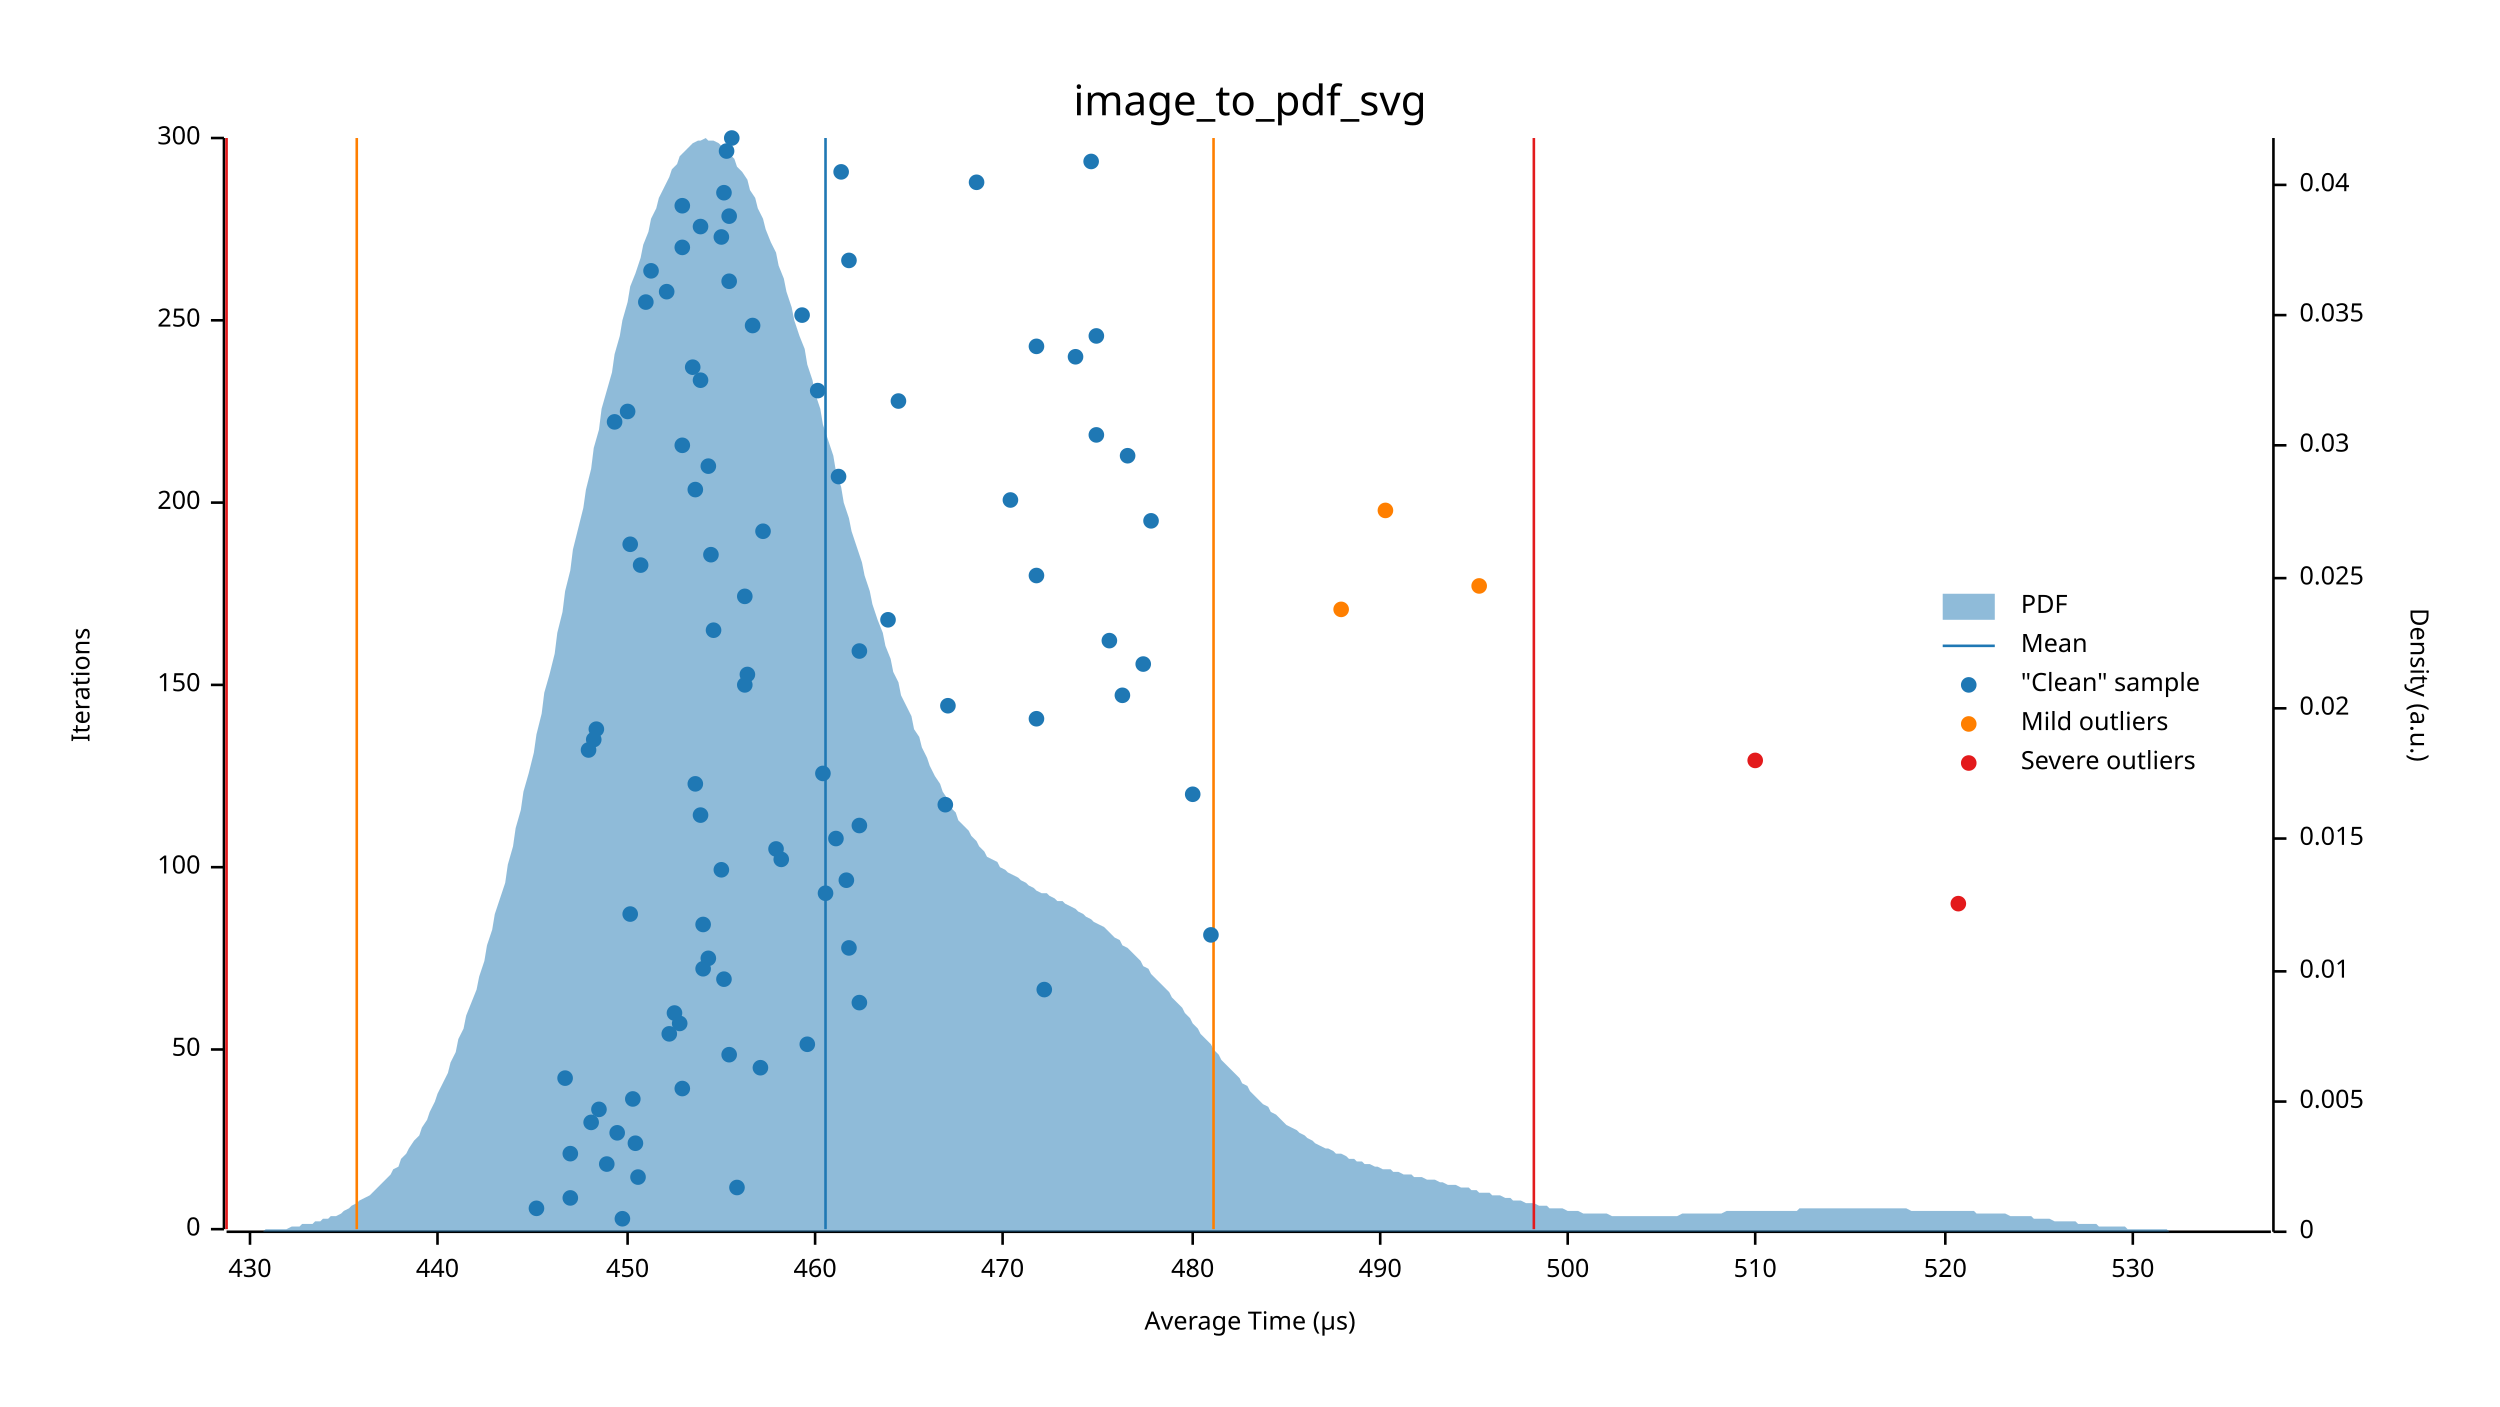
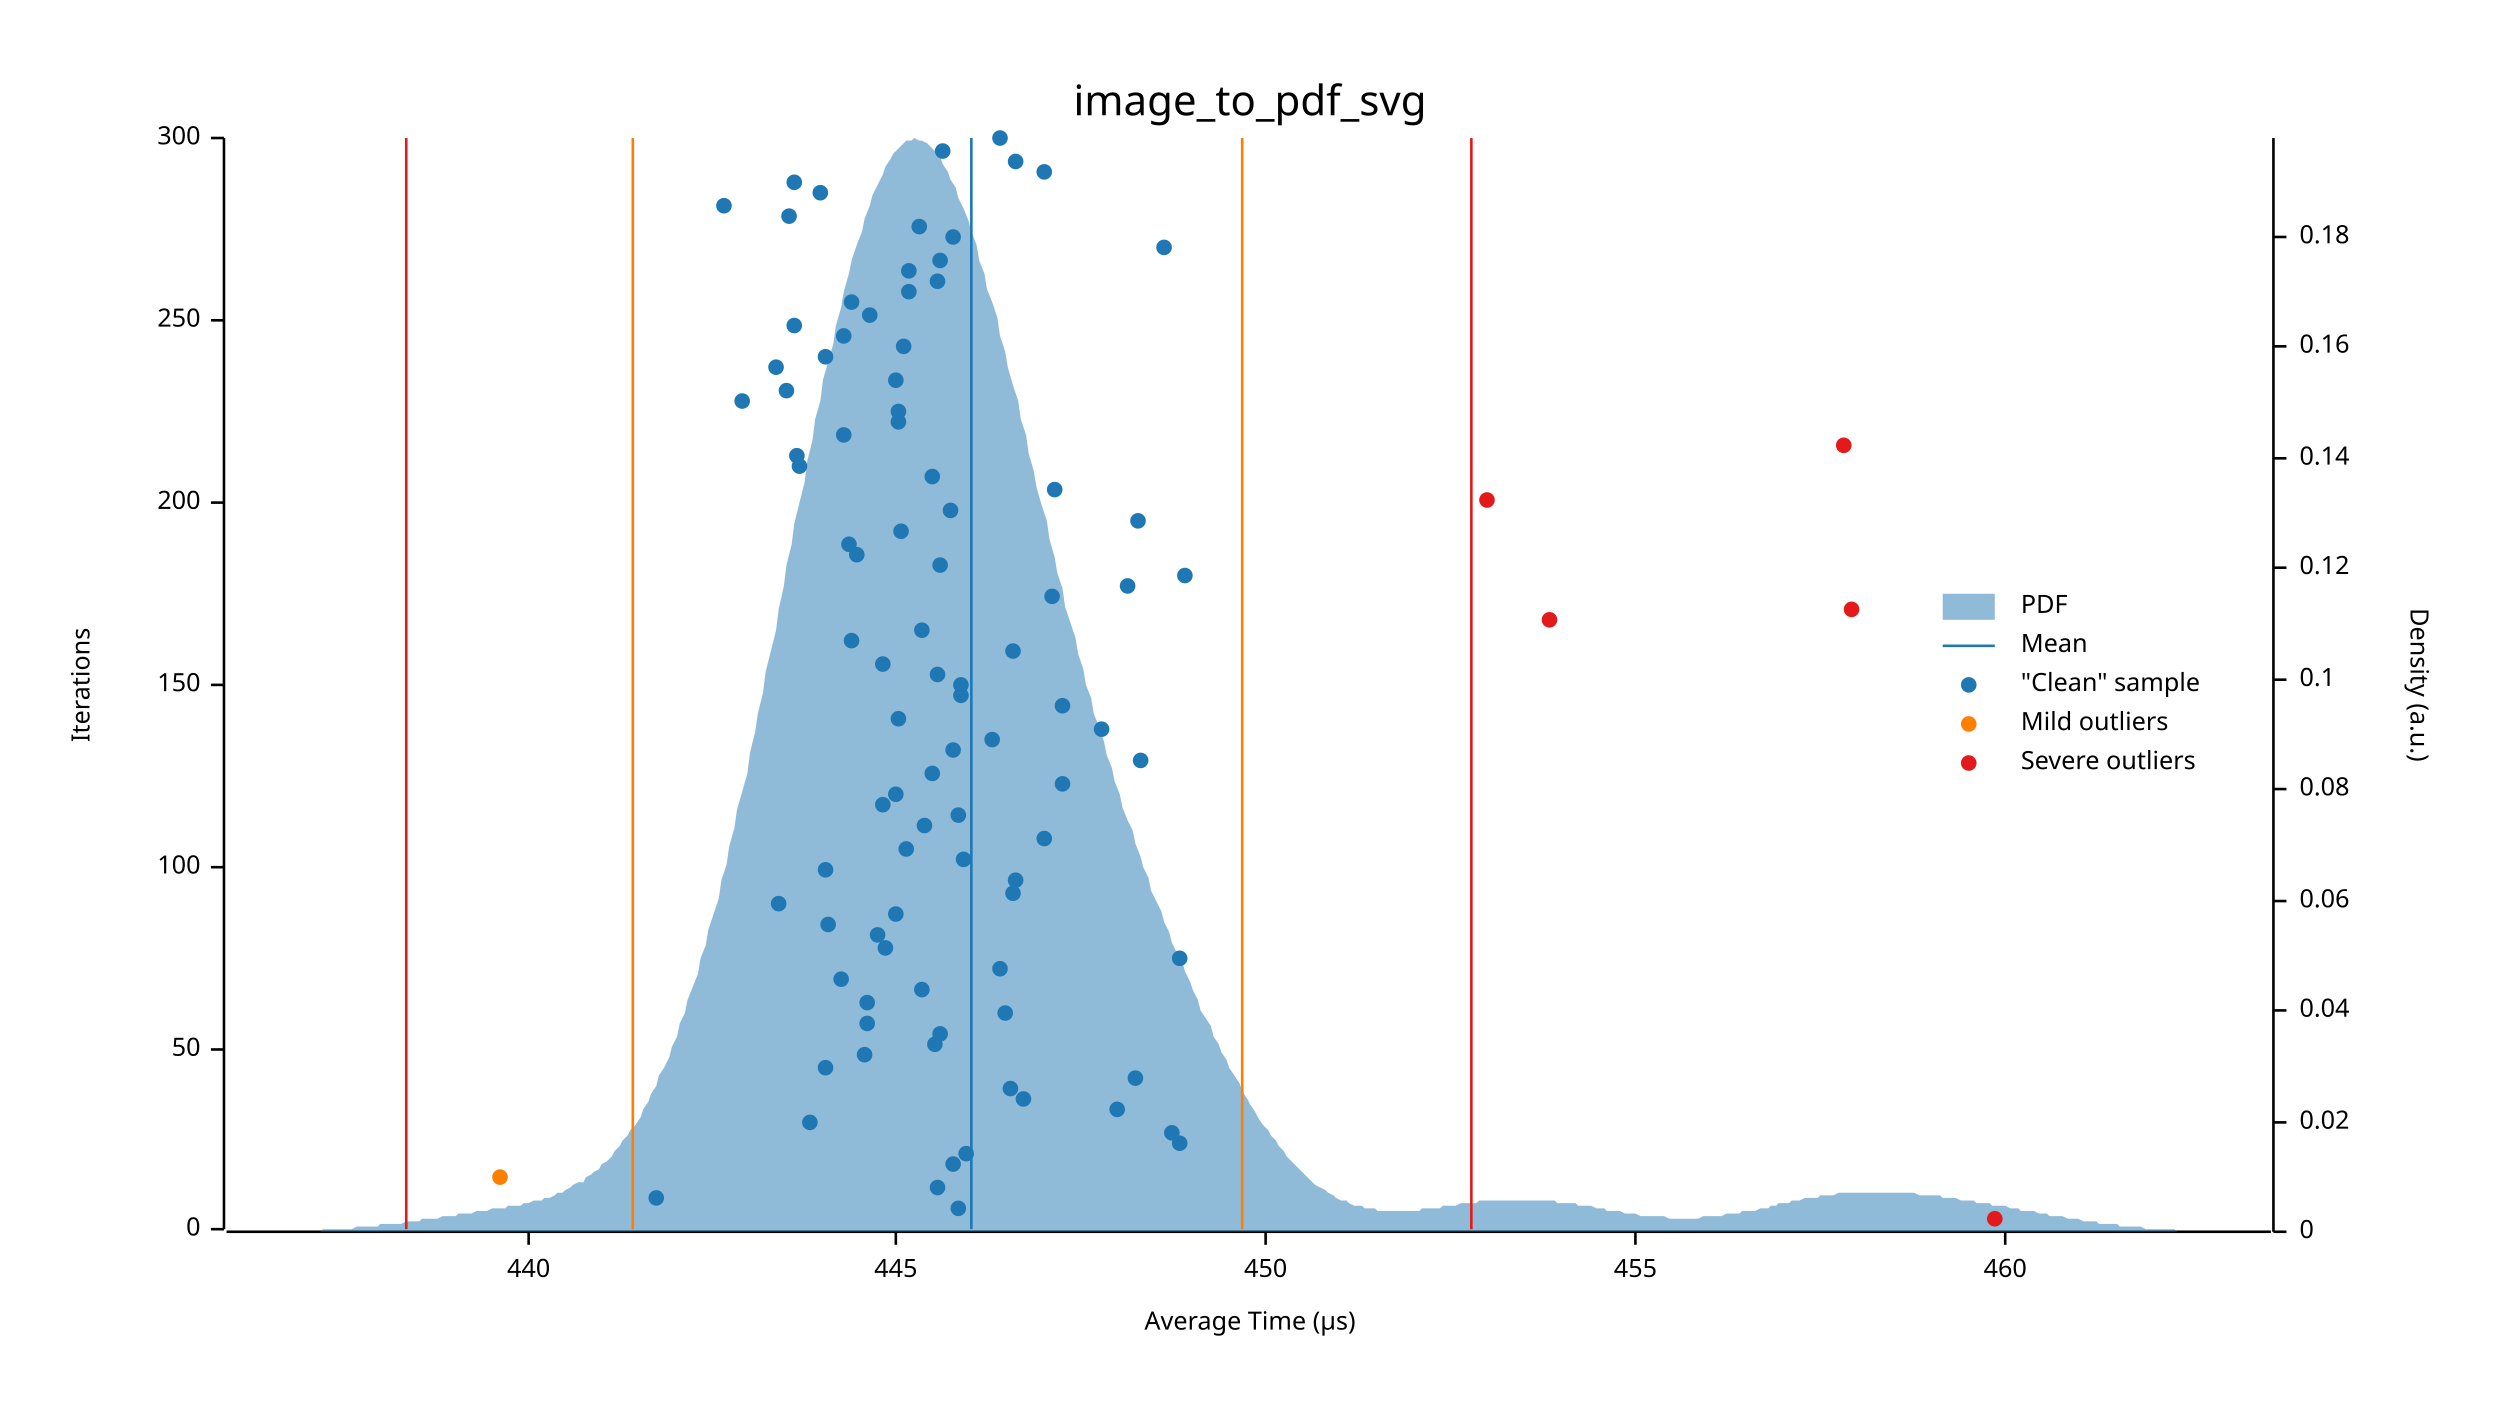
<svg xmlns="http://www.w3.org/2000/svg" width="960" height="540" viewBox="0 0 960 540">
  <text x="480" y="32" dy="0.76em" text-anchor="middle" font-family="sans-serif" font-size="16.129" opacity="1" fill="#000000">
image_to_pdf_svg
</text>
  <text x="27" y="263" dy="0.76em" text-anchor="middle" font-family="sans-serif" font-size="9.677" opacity="1" fill="#000000" transform="rotate(270, 27, 263)">
Iterations
</text>
  <text x="480" y="513" dy="-0.5ex" text-anchor="middle" font-family="sans-serif" font-size="9.677" opacity="1" fill="#000000">
Average Time (µs)
</text>
  <polyline fill="none" opacity="1" stroke="#000000" stroke-width="1" points="86,53 86,472 " />
  <text x="77" y="472" dy="0.5ex" text-anchor="end" font-family="sans-serif" font-size="9.677" opacity="1" fill="#000000">
0
</text>
  <polyline fill="none" opacity="1" stroke="#000000" stroke-width="1" points="81,472 86,472 " />
  <text x="77" y="403" dy="0.5ex" text-anchor="end" font-family="sans-serif" font-size="9.677" opacity="1" fill="#000000">
50
</text>
  <polyline fill="none" opacity="1" stroke="#000000" stroke-width="1" points="81,403 86,403 " />
  <text x="77" y="333" dy="0.5ex" text-anchor="end" font-family="sans-serif" font-size="9.677" opacity="1" fill="#000000">
100
</text>
  <polyline fill="none" opacity="1" stroke="#000000" stroke-width="1" points="81,333 86,333 " />
  <text x="77" y="263" dy="0.5ex" text-anchor="end" font-family="sans-serif" font-size="9.677" opacity="1" fill="#000000">
150
</text>
  <polyline fill="none" opacity="1" stroke="#000000" stroke-width="1" points="81,263 86,263 " />
  <text x="77" y="193" dy="0.5ex" text-anchor="end" font-family="sans-serif" font-size="9.677" opacity="1" fill="#000000">
200
</text>
  <polyline fill="none" opacity="1" stroke="#000000" stroke-width="1" points="81,193 86,193 " />
  <text x="77" y="123" dy="0.5ex" text-anchor="end" font-family="sans-serif" font-size="9.677" opacity="1" fill="#000000">
250
</text>
  <polyline fill="none" opacity="1" stroke="#000000" stroke-width="1" points="81,123 86,123 " />
  <text x="77" y="53" dy="0.5ex" text-anchor="end" font-family="sans-serif" font-size="9.677" opacity="1" fill="#000000">
300
</text>
  <polyline fill="none" opacity="1" stroke="#000000" stroke-width="1" points="81,53 86,53 " />
  <polyline fill="none" opacity="1" stroke="#000000" stroke-width="1" points="87,473 872,473 " />
-   <text x="96" y="483" dy="0.76em" text-anchor="middle" font-family="sans-serif" font-size="9.677" opacity="1" fill="#000000">
- 430
- </text>
-   <polyline fill="none" opacity="1" stroke="#000000" stroke-width="1" points="96,473 96,478 " />
-   <text x="168" y="483" dy="0.76em" text-anchor="middle" font-family="sans-serif" font-size="9.677" opacity="1" fill="#000000">
+   <text x="203" y="483" dy="0.76em" text-anchor="middle" font-family="sans-serif" font-size="9.677" opacity="1" fill="#000000">
440
</text>
-   <polyline fill="none" opacity="1" stroke="#000000" stroke-width="1" points="168,473 168,478 " />
-   <text x="241" y="483" dy="0.76em" text-anchor="middle" font-family="sans-serif" font-size="9.677" opacity="1" fill="#000000">
+   <polyline fill="none" opacity="1" stroke="#000000" stroke-width="1" points="203,473 203,478 " />
+   <text x="344" y="483" dy="0.76em" text-anchor="middle" font-family="sans-serif" font-size="9.677" opacity="1" fill="#000000">
+ 445
+ </text>
+   <polyline fill="none" opacity="1" stroke="#000000" stroke-width="1" points="344,473 344,478 " />
+   <text x="486" y="483" dy="0.76em" text-anchor="middle" font-family="sans-serif" font-size="9.677" opacity="1" fill="#000000">
450
</text>
-   <polyline fill="none" opacity="1" stroke="#000000" stroke-width="1" points="241,473 241,478 " />
-   <text x="313" y="483" dy="0.76em" text-anchor="middle" font-family="sans-serif" font-size="9.677" opacity="1" fill="#000000">
+   <polyline fill="none" opacity="1" stroke="#000000" stroke-width="1" points="486,473 486,478 " />
+   <text x="628" y="483" dy="0.76em" text-anchor="middle" font-family="sans-serif" font-size="9.677" opacity="1" fill="#000000">
+ 455
+ </text>
+   <polyline fill="none" opacity="1" stroke="#000000" stroke-width="1" points="628,473 628,478 " />
+   <text x="770" y="483" dy="0.76em" text-anchor="middle" font-family="sans-serif" font-size="9.677" opacity="1" fill="#000000">
460
</text>
-   <polyline fill="none" opacity="1" stroke="#000000" stroke-width="1" points="313,473 313,478 " />
-   <text x="385" y="483" dy="0.76em" text-anchor="middle" font-family="sans-serif" font-size="9.677" opacity="1" fill="#000000">
- 470
- </text>
-   <polyline fill="none" opacity="1" stroke="#000000" stroke-width="1" points="385,473 385,478 " />
-   <text x="458" y="483" dy="0.76em" text-anchor="middle" font-family="sans-serif" font-size="9.677" opacity="1" fill="#000000">
- 480
- </text>
-   <polyline fill="none" opacity="1" stroke="#000000" stroke-width="1" points="458,473 458,478 " />
-   <text x="530" y="483" dy="0.76em" text-anchor="middle" font-family="sans-serif" font-size="9.677" opacity="1" fill="#000000">
- 490
- </text>
-   <polyline fill="none" opacity="1" stroke="#000000" stroke-width="1" points="530,473 530,478 " />
-   <text x="602" y="483" dy="0.76em" text-anchor="middle" font-family="sans-serif" font-size="9.677" opacity="1" fill="#000000">
- 500
- </text>
-   <polyline fill="none" opacity="1" stroke="#000000" stroke-width="1" points="602,473 602,478 " />
-   <text x="674" y="483" dy="0.76em" text-anchor="middle" font-family="sans-serif" font-size="9.677" opacity="1" fill="#000000">
- 510
- </text>
-   <polyline fill="none" opacity="1" stroke="#000000" stroke-width="1" points="674,473 674,478 " />
-   <text x="747" y="483" dy="0.76em" text-anchor="middle" font-family="sans-serif" font-size="9.677" opacity="1" fill="#000000">
- 520
- </text>
-   <polyline fill="none" opacity="1" stroke="#000000" stroke-width="1" points="747,473 747,478 " />
-   <text x="819" y="483" dy="0.76em" text-anchor="middle" font-family="sans-serif" font-size="9.677" opacity="1" fill="#000000">
- 530
- </text>
-   <polyline fill="none" opacity="1" stroke="#000000" stroke-width="1" points="819,473 819,478 " />
+   <polyline fill="none" opacity="1" stroke="#000000" stroke-width="1" points="770,473 770,478 " />
  <text x="933" y="263" dy="0.76em" text-anchor="middle" font-family="sans-serif" font-size="9.677" opacity="1" fill="#000000" transform="rotate(90, 933, 263)">
Density (a.u.)
</text>
  <polyline fill="none" opacity="1" stroke="#000000" stroke-width="1" points="873,53 873,473 " />
  <text x="883" y="473" dy="0.5ex" text-anchor="start" font-family="sans-serif" font-size="9.677" opacity="1" fill="#000000">
0
</text>
  <polyline fill="none" opacity="1" stroke="#000000" stroke-width="1" points="873,473 878,473 " />
-   <text x="883" y="423" dy="0.5ex" text-anchor="start" font-family="sans-serif" font-size="9.677" opacity="1" fill="#000000">
- 0.005
- </text>
-   <polyline fill="none" opacity="1" stroke="#000000" stroke-width="1" points="873,423 878,423 " />
-   <text x="883" y="373" dy="0.5ex" text-anchor="start" font-family="sans-serif" font-size="9.677" opacity="1" fill="#000000">
- 0.01
- </text>
-   <polyline fill="none" opacity="1" stroke="#000000" stroke-width="1" points="873,373 878,373 " />
-   <text x="883" y="322" dy="0.5ex" text-anchor="start" font-family="sans-serif" font-size="9.677" opacity="1" fill="#000000">
- 0.015
- </text>
-   <polyline fill="none" opacity="1" stroke="#000000" stroke-width="1" points="873,322 878,322 " />
-   <text x="883" y="272" dy="0.5ex" text-anchor="start" font-family="sans-serif" font-size="9.677" opacity="1" fill="#000000">
+   <text x="883" y="431" dy="0.5ex" text-anchor="start" font-family="sans-serif" font-size="9.677" opacity="1" fill="#000000">
0.02
</text>
-   <polyline fill="none" opacity="1" stroke="#000000" stroke-width="1" points="873,272 878,272 " />
-   <text x="883" y="222" dy="0.5ex" text-anchor="start" font-family="sans-serif" font-size="9.677" opacity="1" fill="#000000">
- 0.025
- </text>
-   <polyline fill="none" opacity="1" stroke="#000000" stroke-width="1" points="873,222 878,222 " />
-   <text x="883" y="171" dy="0.5ex" text-anchor="start" font-family="sans-serif" font-size="9.677" opacity="1" fill="#000000">
- 0.03
- </text>
-   <polyline fill="none" opacity="1" stroke="#000000" stroke-width="1" points="873,171 878,171 " />
-   <text x="883" y="121" dy="0.5ex" text-anchor="start" font-family="sans-serif" font-size="9.677" opacity="1" fill="#000000">
- 0.035
- </text>
-   <polyline fill="none" opacity="1" stroke="#000000" stroke-width="1" points="873,121 878,121 " />
-   <text x="883" y="71" dy="0.5ex" text-anchor="start" font-family="sans-serif" font-size="9.677" opacity="1" fill="#000000">
+   <polyline fill="none" opacity="1" stroke="#000000" stroke-width="1" points="873,431 878,431 " />
+   <text x="883" y="388" dy="0.5ex" text-anchor="start" font-family="sans-serif" font-size="9.677" opacity="1" fill="#000000">
0.04
</text>
-   <polyline fill="none" opacity="1" stroke="#000000" stroke-width="1" points="873,71 878,71 " />
-   <polygon opacity="0.5" fill="#1F78B4" points="87,473 88,473 90,473 91,473 93,473 94,473 96,473 98,473 99,473 101,473 102,472 104,472 105,472 107,472 109,472 110,472 112,471 113,471 115,471 116,470 118,470 120,470 121,469 123,469 124,468 126,468 127,467 129,467 131,466 132,465 134,464 135,463 137,462 138,461 140,460 142,459 143,458 145,456 146,455 148,453 150,451 151,449 153,448 154,445 156,443 157,441 159,438 161,436 162,433 164,430 165,427 167,423 168,420 170,416 172,412 173,408 175,404 176,399 178,395 179,390 181,385 183,380 184,375 186,369 187,363 189,357 190,351 192,345 194,339 195,332 197,325 198,318 200,311 201,304 203,297 205,289 206,282 208,274 209,266 211,259 213,251 214,243 216,235 217,227 219,219 220,211 222,203 224,195 225,188 227,180 228,172 230,165 231,157 233,150 235,143 236,136 238,129 239,123 241,116 242,110 244,105 246,99 247,94 249,89 250,84 252,80 253,76 255,72 257,68 258,65 260,63 261,60 263,58 264,57 266,55 268,54 269,54 271,53 272,54 274,54 276,55 277,56 279,57 280,59 282,61 283,64 285,66 287,69 288,73 290,76 291,80 293,84 294,88 296,93 298,97 299,102 301,107 302,112 304,118 305,123 307,129 309,134 310,140 312,146 313,151 315,157 316,163 318,169 320,175 321,181 323,187 324,193 326,199 327,204 329,210 331,216 332,221 334,227 335,232 337,238 339,243 340,248 342,253 343,258 345,262 346,267 348,271 350,275 351,280 353,283 354,287 356,291 357,294 359,298 361,301 362,304 364,307 365,310 367,312 368,315 370,317 372,319 373,321 375,323 376,325 378,327 379,329 381,330 383,331 384,333 386,334 387,335 389,336 391,337 392,338 394,339 395,340 397,341 398,342 400,343 402,343 403,344 405,345 406,346 408,346 409,347 411,348 413,349 414,350 416,351 417,352 419,353 420,354 422,355 424,356 425,357 427,359 428,360 430,361 431,363 433,364 435,366 436,367 438,369 439,371 441,372 442,374 444,376 446,378 447,379 449,381 450,383 452,385 454,387 455,389 457,391 458,393 460,395 461,397 463,399 465,401 466,403 468,405 469,407 471,409 472,410 474,412 476,414 477,416 479,417 480,419 482,421 483,422 485,424 487,425 488,427 490,428 491,429 493,431 494,432 496,433 498,434 499,435 501,436 502,437 504,438 505,439 507,440 509,441 510,441 512,442 513,443 515,443 517,444 518,445 520,445 521,446 523,446 524,447 526,447 528,448 529,448 531,449 532,449 534,449 535,450 537,450 539,451 540,451 542,451 543,452 545,452 546,452 548,453 550,453 551,453 553,454 554,454 556,455 557,455 559,455 561,456 562,456 564,456 565,457 567,457 568,458 570,458 572,458 573,459 575,459 576,459 578,460 580,460 581,461 583,461 584,461 586,462 587,462 589,462 591,463 592,463 594,463 595,464 597,464 598,464 600,464 602,465 603,465 605,465 606,465 608,466 609,466 611,466 613,466 614,466 616,466 617,466 619,467 620,467 622,467 624,467 625,467 627,467 628,467 630,467 632,467 633,467 635,467 636,467 638,467 639,467 641,467 643,467 644,467 646,466 647,466 649,466 650,466 652,466 654,466 655,466 657,466 658,466 660,466 661,466 663,465 665,465 666,465 668,465 669,465 671,465 672,465 674,465 676,465 677,465 679,465 680,465 682,465 683,465 685,465 687,465 688,465 690,465 691,464 693,464 695,464 696,464 698,464 699,464 701,464 702,464 704,464 706,464 707,464 709,464 710,464 712,464 713,464 715,464 717,464 718,464 720,464 721,464 723,464 724,464 726,464 728,464 729,464 731,464 732,464 734,465 735,465 737,465 739,465 740,465 742,465 743,465 745,465 746,465 748,465 750,465 751,465 753,465 754,465 756,465 758,465 759,466 761,466 762,466 764,466 765,466 767,466 769,466 770,466 772,467 773,467 775,467 776,467 778,467 780,467 781,468 783,468 784,468 786,468 787,468 789,469 791,469 792,469 794,469 795,469 797,469 798,470 800,470 802,470 803,470 805,470 806,471 808,471 809,471 811,471 813,471 814,471 816,471 817,472 819,472 821,472 822,472 824,472 825,472 827,472 828,472 830,472 832,472 833,473 835,473 836,473 838,473 839,473 841,473 843,473 844,473 846,473 847,473 849,473 850,473 852,473 854,473 855,473 857,473 858,473 860,473 861,473 863,473 865,473 866,473 868,473 869,473 871,473 873,473 873,473 87,473 " />
-   <polyline fill="none" opacity="1" stroke="#1F78B4" stroke-width="1" points="317,472 317,53 " />
-   <polyline fill="none" opacity="1" stroke="#FF7F00" stroke-width="1" points="137,472 137,53 " />
-   <polyline fill="none" opacity="1" stroke="#FF7F00" stroke-width="1" points="466,472 466,53 " />
-   <polyline fill="none" opacity="1" stroke="#E31A1C" stroke-width="1" points="87,472 87,53 " />
-   <polyline fill="none" opacity="1" stroke="#E31A1C" stroke-width="1" points="589,472 589,53 " />
-   <circle cx="239" cy="468" r="3" opacity="1" fill="#1F78B4" stroke="none" stroke-width="1" />
-   <circle cx="206" cy="464" r="3" opacity="1" fill="#1F78B4" stroke="none" stroke-width="1" />
-   <circle cx="219" cy="460" r="3" opacity="1" fill="#1F78B4" stroke="none" stroke-width="1" />
-   <circle cx="283" cy="456" r="3" opacity="1" fill="#1F78B4" stroke="none" stroke-width="1" />
-   <circle cx="245" cy="452" r="3" opacity="1" fill="#1F78B4" stroke="none" stroke-width="1" />
-   <circle cx="233" cy="447" r="3" opacity="1" fill="#1F78B4" stroke="none" stroke-width="1" />
-   <circle cx="219" cy="443" r="3" opacity="1" fill="#1F78B4" stroke="none" stroke-width="1" />
-   <circle cx="244" cy="439" r="3" opacity="1" fill="#1F78B4" stroke="none" stroke-width="1" />
-   <circle cx="237" cy="435" r="3" opacity="1" fill="#1F78B4" stroke="none" stroke-width="1" />
-   <circle cx="227" cy="431" r="3" opacity="1" fill="#1F78B4" stroke="none" stroke-width="1" />
-   <circle cx="230" cy="426" r="3" opacity="1" fill="#1F78B4" stroke="none" stroke-width="1" />
-   <circle cx="243" cy="422" r="3" opacity="1" fill="#1F78B4" stroke="none" stroke-width="1" />
-   <circle cx="262" cy="418" r="3" opacity="1" fill="#1F78B4" stroke="none" stroke-width="1" />
-   <circle cx="217" cy="414" r="3" opacity="1" fill="#1F78B4" stroke="none" stroke-width="1" />
-   <circle cx="292" cy="410" r="3" opacity="1" fill="#1F78B4" stroke="none" stroke-width="1" />
-   <circle cx="280" cy="405" r="3" opacity="1" fill="#1F78B4" stroke="none" stroke-width="1" />
-   <circle cx="310" cy="401" r="3" opacity="1" fill="#1F78B4" stroke="none" stroke-width="1" />
-   <circle cx="257" cy="397" r="3" opacity="1" fill="#1F78B4" stroke="none" stroke-width="1" />
-   <circle cx="261" cy="393" r="3" opacity="1" fill="#1F78B4" stroke="none" stroke-width="1" />
-   <circle cx="259" cy="389" r="3" opacity="1" fill="#1F78B4" stroke="none" stroke-width="1" />
-   <circle cx="330" cy="385" r="3" opacity="1" fill="#1F78B4" stroke="none" stroke-width="1" />
-   <circle cx="401" cy="380" r="3" opacity="1" fill="#1F78B4" stroke="none" stroke-width="1" />
-   <circle cx="278" cy="376" r="3" opacity="1" fill="#1F78B4" stroke="none" stroke-width="1" />
-   <circle cx="270" cy="372" r="3" opacity="1" fill="#1F78B4" stroke="none" stroke-width="1" />
-   <circle cx="272" cy="368" r="3" opacity="1" fill="#1F78B4" stroke="none" stroke-width="1" />
-   <circle cx="326" cy="364" r="3" opacity="1" fill="#1F78B4" stroke="none" stroke-width="1" />
-   <circle cx="465" cy="359" r="3" opacity="1" fill="#1F78B4" stroke="none" stroke-width="1" />
-   <circle cx="270" cy="355" r="3" opacity="1" fill="#1F78B4" stroke="none" stroke-width="1" />
-   <circle cx="242" cy="351" r="3" opacity="1" fill="#1F78B4" stroke="none" stroke-width="1" />
-   <circle cx="317" cy="343" r="3" opacity="1" fill="#1F78B4" stroke="none" stroke-width="1" />
-   <circle cx="325" cy="338" r="3" opacity="1" fill="#1F78B4" stroke="none" stroke-width="1" />
-   <circle cx="277" cy="334" r="3" opacity="1" fill="#1F78B4" stroke="none" stroke-width="1" />
-   <circle cx="300" cy="330" r="3" opacity="1" fill="#1F78B4" stroke="none" stroke-width="1" />
-   <circle cx="298" cy="326" r="3" opacity="1" fill="#1F78B4" stroke="none" stroke-width="1" />
-   <circle cx="321" cy="322" r="3" opacity="1" fill="#1F78B4" stroke="none" stroke-width="1" />
-   <circle cx="330" cy="317" r="3" opacity="1" fill="#1F78B4" stroke="none" stroke-width="1" />
-   <circle cx="269" cy="313" r="3" opacity="1" fill="#1F78B4" stroke="none" stroke-width="1" />
-   <circle cx="363" cy="309" r="3" opacity="1" fill="#1F78B4" stroke="none" stroke-width="1" />
-   <circle cx="458" cy="305" r="3" opacity="1" fill="#1F78B4" stroke="none" stroke-width="1" />
-   <circle cx="267" cy="301" r="3" opacity="1" fill="#1F78B4" stroke="none" stroke-width="1" />
-   <circle cx="316" cy="297" r="3" opacity="1" fill="#1F78B4" stroke="none" stroke-width="1" />
-   <circle cx="226" cy="288" r="3" opacity="1" fill="#1F78B4" stroke="none" stroke-width="1" />
-   <circle cx="228" cy="284" r="3" opacity="1" fill="#1F78B4" stroke="none" stroke-width="1" />
-   <circle cx="229" cy="280" r="3" opacity="1" fill="#1F78B4" stroke="none" stroke-width="1" />
-   <circle cx="398" cy="276" r="3" opacity="1" fill="#1F78B4" stroke="none" stroke-width="1" />
-   <circle cx="364" cy="271" r="3" opacity="1" fill="#1F78B4" stroke="none" stroke-width="1" />
-   <circle cx="431" cy="267" r="3" opacity="1" fill="#1F78B4" stroke="none" stroke-width="1" />
-   <circle cx="286" cy="263" r="3" opacity="1" fill="#1F78B4" stroke="none" stroke-width="1" />
-   <circle cx="287" cy="259" r="3" opacity="1" fill="#1F78B4" stroke="none" stroke-width="1" />
-   <circle cx="439" cy="255" r="3" opacity="1" fill="#1F78B4" stroke="none" stroke-width="1" />
-   <circle cx="330" cy="250" r="3" opacity="1" fill="#1F78B4" stroke="none" stroke-width="1" />
-   <circle cx="426" cy="246" r="3" opacity="1" fill="#1F78B4" stroke="none" stroke-width="1" />
-   <circle cx="274" cy="242" r="3" opacity="1" fill="#1F78B4" stroke="none" stroke-width="1" />
-   <circle cx="341" cy="238" r="3" opacity="1" fill="#1F78B4" stroke="none" stroke-width="1" />
-   <circle cx="286" cy="229" r="3" opacity="1" fill="#1F78B4" stroke="none" stroke-width="1" />
-   <circle cx="398" cy="221" r="3" opacity="1" fill="#1F78B4" stroke="none" stroke-width="1" />
-   <circle cx="246" cy="217" r="3" opacity="1" fill="#1F78B4" stroke="none" stroke-width="1" />
-   <circle cx="273" cy="213" r="3" opacity="1" fill="#1F78B4" stroke="none" stroke-width="1" />
-   <circle cx="242" cy="209" r="3" opacity="1" fill="#1F78B4" stroke="none" stroke-width="1" />
-   <circle cx="293" cy="204" r="3" opacity="1" fill="#1F78B4" stroke="none" stroke-width="1" />
-   <circle cx="442" cy="200" r="3" opacity="1" fill="#1F78B4" stroke="none" stroke-width="1" />
-   <circle cx="388" cy="192" r="3" opacity="1" fill="#1F78B4" stroke="none" stroke-width="1" />
-   <circle cx="267" cy="188" r="3" opacity="1" fill="#1F78B4" stroke="none" stroke-width="1" />
-   <circle cx="322" cy="183" r="3" opacity="1" fill="#1F78B4" stroke="none" stroke-width="1" />
-   <circle cx="272" cy="179" r="3" opacity="1" fill="#1F78B4" stroke="none" stroke-width="1" />
-   <circle cx="433" cy="175" r="3" opacity="1" fill="#1F78B4" stroke="none" stroke-width="1" />
-   <circle cx="262" cy="171" r="3" opacity="1" fill="#1F78B4" stroke="none" stroke-width="1" />
-   <circle cx="421" cy="167" r="3" opacity="1" fill="#1F78B4" stroke="none" stroke-width="1" />
-   <circle cx="236" cy="162" r="3" opacity="1" fill="#1F78B4" stroke="none" stroke-width="1" />
-   <circle cx="241" cy="158" r="3" opacity="1" fill="#1F78B4" stroke="none" stroke-width="1" />
-   <circle cx="345" cy="154" r="3" opacity="1" fill="#1F78B4" stroke="none" stroke-width="1" />
-   <circle cx="314" cy="150" r="3" opacity="1" fill="#1F78B4" stroke="none" stroke-width="1" />
-   <circle cx="269" cy="146" r="3" opacity="1" fill="#1F78B4" stroke="none" stroke-width="1" />
-   <circle cx="266" cy="141" r="3" opacity="1" fill="#1F78B4" stroke="none" stroke-width="1" />
-   <circle cx="413" cy="137" r="3" opacity="1" fill="#1F78B4" stroke="none" stroke-width="1" />
-   <circle cx="398" cy="133" r="3" opacity="1" fill="#1F78B4" stroke="none" stroke-width="1" />
-   <circle cx="421" cy="129" r="3" opacity="1" fill="#1F78B4" stroke="none" stroke-width="1" />
-   <circle cx="289" cy="125" r="3" opacity="1" fill="#1F78B4" stroke="none" stroke-width="1" />
-   <circle cx="308" cy="121" r="3" opacity="1" fill="#1F78B4" stroke="none" stroke-width="1" />
-   <circle cx="248" cy="116" r="3" opacity="1" fill="#1F78B4" stroke="none" stroke-width="1" />
-   <circle cx="256" cy="112" r="3" opacity="1" fill="#1F78B4" stroke="none" stroke-width="1" />
-   <circle cx="280" cy="108" r="3" opacity="1" fill="#1F78B4" stroke="none" stroke-width="1" />
-   <circle cx="250" cy="104" r="3" opacity="1" fill="#1F78B4" stroke="none" stroke-width="1" />
-   <circle cx="326" cy="100" r="3" opacity="1" fill="#1F78B4" stroke="none" stroke-width="1" />
-   <circle cx="262" cy="95" r="3" opacity="1" fill="#1F78B4" stroke="none" stroke-width="1" />
-   <circle cx="277" cy="91" r="3" opacity="1" fill="#1F78B4" stroke="none" stroke-width="1" />
-   <circle cx="269" cy="87" r="3" opacity="1" fill="#1F78B4" stroke="none" stroke-width="1" />
-   <circle cx="280" cy="83" r="3" opacity="1" fill="#1F78B4" stroke="none" stroke-width="1" />
-   <circle cx="262" cy="79" r="3" opacity="1" fill="#1F78B4" stroke="none" stroke-width="1" />
-   <circle cx="278" cy="74" r="3" opacity="1" fill="#1F78B4" stroke="none" stroke-width="1" />
-   <circle cx="375" cy="70" r="3" opacity="1" fill="#1F78B4" stroke="none" stroke-width="1" />
-   <circle cx="323" cy="66" r="3" opacity="1" fill="#1F78B4" stroke="none" stroke-width="1" />
-   <circle cx="419" cy="62" r="3" opacity="1" fill="#1F78B4" stroke="none" stroke-width="1" />
-   <circle cx="279" cy="58" r="3" opacity="1" fill="#1F78B4" stroke="none" stroke-width="1" />
-   <circle cx="281" cy="53" r="3" opacity="1" fill="#1F78B4" stroke="none" stroke-width="1" />
-   <circle cx="515" cy="234" r="3" opacity="1" fill="#FF7F00" stroke="none" stroke-width="1" />
-   <circle cx="568" cy="225" r="3" opacity="1" fill="#FF7F00" stroke="none" stroke-width="1" />
-   <circle cx="532" cy="196" r="3" opacity="1" fill="#FF7F00" stroke="none" stroke-width="1" />
-   <circle cx="752" cy="347" r="3" opacity="1" fill="#E31A1C" stroke="none" stroke-width="1" />
-   <circle cx="674" cy="292" r="3" opacity="1" fill="#E31A1C" stroke="none" stroke-width="1" />
+   <polyline fill="none" opacity="1" stroke="#000000" stroke-width="1" points="873,388 878,388 " />
+   <text x="883" y="346" dy="0.5ex" text-anchor="start" font-family="sans-serif" font-size="9.677" opacity="1" fill="#000000">
+ 0.06
+ </text>
+   <polyline fill="none" opacity="1" stroke="#000000" stroke-width="1" points="873,346 878,346 " />
+   <text x="883" y="303" dy="0.5ex" text-anchor="start" font-family="sans-serif" font-size="9.677" opacity="1" fill="#000000">
+ 0.08
+ </text>
+   <polyline fill="none" opacity="1" stroke="#000000" stroke-width="1" points="873,303 878,303 " />
+   <text x="883" y="261" dy="0.5ex" text-anchor="start" font-family="sans-serif" font-size="9.677" opacity="1" fill="#000000">
+ 0.1
+ </text>
+   <polyline fill="none" opacity="1" stroke="#000000" stroke-width="1" points="873,261 878,261 " />
+   <text x="883" y="218" dy="0.5ex" text-anchor="start" font-family="sans-serif" font-size="9.677" opacity="1" fill="#000000">
+ 0.12
+ </text>
+   <polyline fill="none" opacity="1" stroke="#000000" stroke-width="1" points="873,218 878,218 " />
+   <text x="883" y="176" dy="0.5ex" text-anchor="start" font-family="sans-serif" font-size="9.677" opacity="1" fill="#000000">
+ 0.14
+ </text>
+   <polyline fill="none" opacity="1" stroke="#000000" stroke-width="1" points="873,176 878,176 " />
+   <text x="883" y="133" dy="0.5ex" text-anchor="start" font-family="sans-serif" font-size="9.677" opacity="1" fill="#000000">
+ 0.16
+ </text>
+   <polyline fill="none" opacity="1" stroke="#000000" stroke-width="1" points="873,133 878,133 " />
+   <text x="883" y="91" dy="0.5ex" text-anchor="start" font-family="sans-serif" font-size="9.677" opacity="1" fill="#000000">
+ 0.18
+ </text>
+   <polyline fill="none" opacity="1" stroke="#000000" stroke-width="1" points="873,91 878,91 " />
+   <polygon opacity="0.5" fill="#1F78B4" points="87,473 88,473 90,473 91,473 93,473 94,473 96,473 98,473 99,473 101,473 102,473 104,473 105,473 107,473 109,473 110,473 112,473 113,473 115,473 116,473 118,473 120,473 121,473 123,473 124,472 126,472 127,472 129,472 131,472 132,472 134,472 135,472 137,471 138,471 140,471 142,471 143,471 145,471 146,470 148,470 150,470 151,470 153,470 154,470 156,469 157,469 159,469 161,469 162,468 164,468 165,468 167,468 168,468 170,467 172,467 173,467 175,467 176,466 178,466 179,466 181,466 183,465 184,465 186,465 187,465 189,464 190,464 192,464 194,464 195,463 197,463 198,463 200,463 201,462 203,462 205,461 206,461 208,461 209,460 211,460 213,459 214,458 216,458 217,457 219,456 220,455 222,454 224,454 225,452 227,451 228,450 230,449 231,447 233,446 235,444 236,442 238,440 239,438 241,436 242,434 244,432 246,429 247,426 249,423 250,420 252,417 253,413 255,410 257,406 258,402 260,398 261,393 263,389 264,384 266,379 268,374 269,368 271,363 272,357 274,351 276,345 277,338 279,332 280,325 282,318 283,311 285,304 287,297 288,289 290,281 291,274 293,266 294,258 296,250 298,242 299,234 301,225 302,217 304,209 305,201 307,193 309,185 310,177 312,169 313,161 315,154 316,146 318,139 320,132 321,125 323,118 324,112 326,105 327,100 329,94 331,89 332,84 334,79 335,75 337,71 339,67 340,64 342,61 343,59 345,57 346,56 348,54 350,54 351,53 353,54 354,54 356,55 357,56 359,58 361,60 362,63 364,66 365,69 367,72 368,76 370,80 372,85 373,89 375,94 376,100 378,105 379,111 381,116 383,122 384,129 386,135 387,141 389,148 391,154 392,161 394,167 395,174 397,181 398,187 400,194 402,200 403,207 405,214 406,220 408,226 409,233 411,239 413,245 414,251 416,257 417,263 419,268 420,274 422,279 424,285 425,290 427,295 428,300 430,305 431,310 433,315 435,319 436,324 438,329 439,333 441,337 442,342 444,346 446,350 447,354 449,358 450,362 452,366 454,369 455,373 457,377 458,380 460,384 461,388 463,391 465,394 466,398 468,401 469,404 471,407 472,410 474,413 476,416 477,419 479,422 480,424 482,427 483,429 485,432 487,434 488,436 490,438 491,440 493,442 494,444 496,446 498,448 499,449 501,451 502,452 504,454 505,455 507,456 509,457 510,458 512,459 513,460 515,461 517,461 518,462 520,463 521,463 523,463 524,464 526,464 528,464 529,465 531,465 532,465 534,465 535,465 537,465 539,465 540,465 542,465 543,465 545,465 546,464 548,464 550,464 551,464 553,464 554,463 556,463 557,463 559,463 561,462 562,462 564,462 565,462 567,462 568,461 570,461 572,461 573,461 575,461 576,461 578,461 580,461 581,461 583,461 584,461 586,461 587,461 589,461 591,461 592,461 594,461 595,461 597,461 598,462 600,462 602,462 603,462 605,462 606,463 608,463 609,463 611,463 613,464 614,464 616,464 617,465 619,465 620,465 622,465 624,466 625,466 627,466 628,466 630,467 632,467 633,467 635,467 636,467 638,467 639,467 641,468 643,468 644,468 646,468 647,468 649,468 650,468 652,468 654,467 655,467 657,467 658,467 660,467 661,467 663,466 665,466 666,466 668,466 669,465 671,465 672,465 674,465 676,464 677,464 679,464 680,463 682,463 683,462 685,462 687,462 688,461 690,461 691,461 693,460 695,460 696,460 698,460 699,459 701,459 702,459 704,459 706,458 707,458 709,458 710,458 712,458 713,458 715,458 717,458 718,458 720,458 721,458 723,458 724,458 726,458 728,458 729,458 731,458 732,458 734,458 735,458 737,459 739,459 740,459 742,459 743,459 745,459 746,460 748,460 750,460 751,460 753,461 754,461 756,461 758,461 759,462 761,462 762,462 764,462 765,463 767,463 769,463 770,463 772,464 773,464 775,464 776,465 778,465 780,465 781,465 783,466 784,466 786,466 787,467 789,467 791,467 792,467 794,468 795,468 797,468 798,468 800,469 802,469 803,469 805,469 806,470 808,470 809,470 811,470 813,470 814,471 816,471 817,471 819,471 821,471 822,471 824,472 825,472 827,472 828,472 830,472 832,472 833,472 835,472 836,473 838,473 839,473 841,473 843,473 844,473 846,473 847,473 849,473 850,473 852,473 854,473 855,473 857,473 858,473 860,473 861,473 863,473 865,473 866,473 868,473 869,473 871,473 873,473 873,473 87,473 " />
+   <polyline fill="none" opacity="1" stroke="#1F78B4" stroke-width="1" points="373,472 373,53 " />
+   <polyline fill="none" opacity="1" stroke="#FF7F00" stroke-width="1" points="243,472 243,53 " />
+   <polyline fill="none" opacity="1" stroke="#FF7F00" stroke-width="1" points="477,472 477,53 " />
+   <polyline fill="none" opacity="1" stroke="#E31A1C" stroke-width="1" points="156,472 156,53 " />
+   <polyline fill="none" opacity="1" stroke="#E31A1C" stroke-width="1" points="565,472 565,53 " />
+   <circle cx="368" cy="464" r="3" opacity="1" fill="#1F78B4" stroke="none" stroke-width="1" />
+   <circle cx="252" cy="460" r="3" opacity="1" fill="#1F78B4" stroke="none" stroke-width="1" />
+   <circle cx="360" cy="456" r="3" opacity="1" fill="#1F78B4" stroke="none" stroke-width="1" />
+   <circle cx="366" cy="447" r="3" opacity="1" fill="#1F78B4" stroke="none" stroke-width="1" />
+   <circle cx="371" cy="443" r="3" opacity="1" fill="#1F78B4" stroke="none" stroke-width="1" />
+   <circle cx="453" cy="439" r="3" opacity="1" fill="#1F78B4" stroke="none" stroke-width="1" />
+   <circle cx="450" cy="435" r="3" opacity="1" fill="#1F78B4" stroke="none" stroke-width="1" />
+   <circle cx="311" cy="431" r="3" opacity="1" fill="#1F78B4" stroke="none" stroke-width="1" />
+   <circle cx="429" cy="426" r="3" opacity="1" fill="#1F78B4" stroke="none" stroke-width="1" />
+   <circle cx="393" cy="422" r="3" opacity="1" fill="#1F78B4" stroke="none" stroke-width="1" />
+   <circle cx="388" cy="418" r="3" opacity="1" fill="#1F78B4" stroke="none" stroke-width="1" />
+   <circle cx="436" cy="414" r="3" opacity="1" fill="#1F78B4" stroke="none" stroke-width="1" />
+   <circle cx="317" cy="410" r="3" opacity="1" fill="#1F78B4" stroke="none" stroke-width="1" />
+   <circle cx="332" cy="405" r="3" opacity="1" fill="#1F78B4" stroke="none" stroke-width="1" />
+   <circle cx="359" cy="401" r="3" opacity="1" fill="#1F78B4" stroke="none" stroke-width="1" />
+   <circle cx="361" cy="397" r="3" opacity="1" fill="#1F78B4" stroke="none" stroke-width="1" />
+   <circle cx="333" cy="393" r="3" opacity="1" fill="#1F78B4" stroke="none" stroke-width="1" />
+   <circle cx="386" cy="389" r="3" opacity="1" fill="#1F78B4" stroke="none" stroke-width="1" />
+   <circle cx="333" cy="385" r="3" opacity="1" fill="#1F78B4" stroke="none" stroke-width="1" />
+   <circle cx="354" cy="380" r="3" opacity="1" fill="#1F78B4" stroke="none" stroke-width="1" />
+   <circle cx="323" cy="376" r="3" opacity="1" fill="#1F78B4" stroke="none" stroke-width="1" />
+   <circle cx="384" cy="372" r="3" opacity="1" fill="#1F78B4" stroke="none" stroke-width="1" />
+   <circle cx="453" cy="368" r="3" opacity="1" fill="#1F78B4" stroke="none" stroke-width="1" />
+   <circle cx="340" cy="364" r="3" opacity="1" fill="#1F78B4" stroke="none" stroke-width="1" />
+   <circle cx="337" cy="359" r="3" opacity="1" fill="#1F78B4" stroke="none" stroke-width="1" />
+   <circle cx="318" cy="355" r="3" opacity="1" fill="#1F78B4" stroke="none" stroke-width="1" />
+   <circle cx="344" cy="351" r="3" opacity="1" fill="#1F78B4" stroke="none" stroke-width="1" />
+   <circle cx="299" cy="347" r="3" opacity="1" fill="#1F78B4" stroke="none" stroke-width="1" />
+   <circle cx="389" cy="343" r="3" opacity="1" fill="#1F78B4" stroke="none" stroke-width="1" />
+   <circle cx="390" cy="338" r="3" opacity="1" fill="#1F78B4" stroke="none" stroke-width="1" />
+   <circle cx="317" cy="334" r="3" opacity="1" fill="#1F78B4" stroke="none" stroke-width="1" />
+   <circle cx="370" cy="330" r="3" opacity="1" fill="#1F78B4" stroke="none" stroke-width="1" />
+   <circle cx="348" cy="326" r="3" opacity="1" fill="#1F78B4" stroke="none" stroke-width="1" />
+   <circle cx="401" cy="322" r="3" opacity="1" fill="#1F78B4" stroke="none" stroke-width="1" />
+   <circle cx="355" cy="317" r="3" opacity="1" fill="#1F78B4" stroke="none" stroke-width="1" />
+   <circle cx="368" cy="313" r="3" opacity="1" fill="#1F78B4" stroke="none" stroke-width="1" />
+   <circle cx="339" cy="309" r="3" opacity="1" fill="#1F78B4" stroke="none" stroke-width="1" />
+   <circle cx="344" cy="305" r="3" opacity="1" fill="#1F78B4" stroke="none" stroke-width="1" />
+   <circle cx="408" cy="301" r="3" opacity="1" fill="#1F78B4" stroke="none" stroke-width="1" />
+   <circle cx="358" cy="297" r="3" opacity="1" fill="#1F78B4" stroke="none" stroke-width="1" />
+   <circle cx="438" cy="292" r="3" opacity="1" fill="#1F78B4" stroke="none" stroke-width="1" />
+   <circle cx="366" cy="288" r="3" opacity="1" fill="#1F78B4" stroke="none" stroke-width="1" />
+   <circle cx="381" cy="284" r="3" opacity="1" fill="#1F78B4" stroke="none" stroke-width="1" />
+   <circle cx="423" cy="280" r="3" opacity="1" fill="#1F78B4" stroke="none" stroke-width="1" />
+   <circle cx="345" cy="276" r="3" opacity="1" fill="#1F78B4" stroke="none" stroke-width="1" />
+   <circle cx="408" cy="271" r="3" opacity="1" fill="#1F78B4" stroke="none" stroke-width="1" />
+   <circle cx="369" cy="267" r="3" opacity="1" fill="#1F78B4" stroke="none" stroke-width="1" />
+   <circle cx="369" cy="263" r="3" opacity="1" fill="#1F78B4" stroke="none" stroke-width="1" />
+   <circle cx="360" cy="259" r="3" opacity="1" fill="#1F78B4" stroke="none" stroke-width="1" />
+   <circle cx="339" cy="255" r="3" opacity="1" fill="#1F78B4" stroke="none" stroke-width="1" />
+   <circle cx="389" cy="250" r="3" opacity="1" fill="#1F78B4" stroke="none" stroke-width="1" />
+   <circle cx="327" cy="246" r="3" opacity="1" fill="#1F78B4" stroke="none" stroke-width="1" />
+   <circle cx="354" cy="242" r="3" opacity="1" fill="#1F78B4" stroke="none" stroke-width="1" />
+   <circle cx="404" cy="229" r="3" opacity="1" fill="#1F78B4" stroke="none" stroke-width="1" />
+   <circle cx="433" cy="225" r="3" opacity="1" fill="#1F78B4" stroke="none" stroke-width="1" />
+   <circle cx="455" cy="221" r="3" opacity="1" fill="#1F78B4" stroke="none" stroke-width="1" />
+   <circle cx="361" cy="217" r="3" opacity="1" fill="#1F78B4" stroke="none" stroke-width="1" />
+   <circle cx="329" cy="213" r="3" opacity="1" fill="#1F78B4" stroke="none" stroke-width="1" />
+   <circle cx="326" cy="209" r="3" opacity="1" fill="#1F78B4" stroke="none" stroke-width="1" />
+   <circle cx="346" cy="204" r="3" opacity="1" fill="#1F78B4" stroke="none" stroke-width="1" />
+   <circle cx="437" cy="200" r="3" opacity="1" fill="#1F78B4" stroke="none" stroke-width="1" />
+   <circle cx="365" cy="196" r="3" opacity="1" fill="#1F78B4" stroke="none" stroke-width="1" />
+   <circle cx="405" cy="188" r="3" opacity="1" fill="#1F78B4" stroke="none" stroke-width="1" />
+   <circle cx="358" cy="183" r="3" opacity="1" fill="#1F78B4" stroke="none" stroke-width="1" />
+   <circle cx="307" cy="179" r="3" opacity="1" fill="#1F78B4" stroke="none" stroke-width="1" />
+   <circle cx="306" cy="175" r="3" opacity="1" fill="#1F78B4" stroke="none" stroke-width="1" />
+   <circle cx="324" cy="167" r="3" opacity="1" fill="#1F78B4" stroke="none" stroke-width="1" />
+   <circle cx="345" cy="162" r="3" opacity="1" fill="#1F78B4" stroke="none" stroke-width="1" />
+   <circle cx="345" cy="158" r="3" opacity="1" fill="#1F78B4" stroke="none" stroke-width="1" />
+   <circle cx="285" cy="154" r="3" opacity="1" fill="#1F78B4" stroke="none" stroke-width="1" />
+   <circle cx="302" cy="150" r="3" opacity="1" fill="#1F78B4" stroke="none" stroke-width="1" />
+   <circle cx="344" cy="146" r="3" opacity="1" fill="#1F78B4" stroke="none" stroke-width="1" />
+   <circle cx="298" cy="141" r="3" opacity="1" fill="#1F78B4" stroke="none" stroke-width="1" />
+   <circle cx="317" cy="137" r="3" opacity="1" fill="#1F78B4" stroke="none" stroke-width="1" />
+   <circle cx="347" cy="133" r="3" opacity="1" fill="#1F78B4" stroke="none" stroke-width="1" />
+   <circle cx="324" cy="129" r="3" opacity="1" fill="#1F78B4" stroke="none" stroke-width="1" />
+   <circle cx="305" cy="125" r="3" opacity="1" fill="#1F78B4" stroke="none" stroke-width="1" />
+   <circle cx="334" cy="121" r="3" opacity="1" fill="#1F78B4" stroke="none" stroke-width="1" />
+   <circle cx="327" cy="116" r="3" opacity="1" fill="#1F78B4" stroke="none" stroke-width="1" />
+   <circle cx="349" cy="112" r="3" opacity="1" fill="#1F78B4" stroke="none" stroke-width="1" />
+   <circle cx="360" cy="108" r="3" opacity="1" fill="#1F78B4" stroke="none" stroke-width="1" />
+   <circle cx="349" cy="104" r="3" opacity="1" fill="#1F78B4" stroke="none" stroke-width="1" />
+   <circle cx="361" cy="100" r="3" opacity="1" fill="#1F78B4" stroke="none" stroke-width="1" />
+   <circle cx="447" cy="95" r="3" opacity="1" fill="#1F78B4" stroke="none" stroke-width="1" />
+   <circle cx="366" cy="91" r="3" opacity="1" fill="#1F78B4" stroke="none" stroke-width="1" />
+   <circle cx="353" cy="87" r="3" opacity="1" fill="#1F78B4" stroke="none" stroke-width="1" />
+   <circle cx="303" cy="83" r="3" opacity="1" fill="#1F78B4" stroke="none" stroke-width="1" />
+   <circle cx="278" cy="79" r="3" opacity="1" fill="#1F78B4" stroke="none" stroke-width="1" />
+   <circle cx="315" cy="74" r="3" opacity="1" fill="#1F78B4" stroke="none" stroke-width="1" />
+   <circle cx="305" cy="70" r="3" opacity="1" fill="#1F78B4" stroke="none" stroke-width="1" />
+   <circle cx="401" cy="66" r="3" opacity="1" fill="#1F78B4" stroke="none" stroke-width="1" />
+   <circle cx="390" cy="62" r="3" opacity="1" fill="#1F78B4" stroke="none" stroke-width="1" />
+   <circle cx="362" cy="58" r="3" opacity="1" fill="#1F78B4" stroke="none" stroke-width="1" />
+   <circle cx="384" cy="53" r="3" opacity="1" fill="#1F78B4" stroke="none" stroke-width="1" />
+   <circle cx="192" cy="452" r="3" opacity="1" fill="#FF7F00" stroke="none" stroke-width="1" />
+   <circle cx="766" cy="468" r="3" opacity="1" fill="#E31A1C" stroke="none" stroke-width="1" />
+   <circle cx="595" cy="238" r="3" opacity="1" fill="#E31A1C" stroke="none" stroke-width="1" />
+   <circle cx="711" cy="234" r="3" opacity="1" fill="#E31A1C" stroke="none" stroke-width="1" />
+   <circle cx="571" cy="192" r="3" opacity="1" fill="#E31A1C" stroke="none" stroke-width="1" />
+   <circle cx="708" cy="171" r="3" opacity="1" fill="#E31A1C" stroke="none" stroke-width="1" />
  <text x="776" y="228" dy="0.76em" text-anchor="start" font-family="sans-serif" font-size="9.677" opacity="1" fill="#000000">
PDF
</text>
  <text x="776" y="243" dy="0.76em" text-anchor="start" font-family="sans-serif" font-size="9.677" opacity="1" fill="#000000">
Mean
</text>
  <text x="776" y="258" dy="0.76em" text-anchor="start" font-family="sans-serif" font-size="9.677" opacity="1" fill="#000000">
"Clean" sample
</text>
  <text x="776" y="273" dy="0.76em" text-anchor="start" font-family="sans-serif" font-size="9.677" opacity="1" fill="#000000">
Mild outliers
</text>
  <text x="776" y="288" dy="0.76em" text-anchor="start" font-family="sans-serif" font-size="9.677" opacity="1" fill="#000000">
Severe outliers
</text>
  <rect x="746" y="228" width="20" height="10" opacity="0.5" fill="#1F78B4" stroke="none" />
  <polyline fill="none" opacity="1" stroke="#1F78B4" stroke-width="1" points="746,248 766,248 " />
  <circle cx="756" cy="263" r="3" opacity="1" fill="#1F78B4" stroke="none" stroke-width="1" />
  <circle cx="756" cy="278" r="3" opacity="1" fill="#FF7F00" stroke="none" stroke-width="1" />
  <circle cx="756" cy="293" r="3" opacity="1" fill="#E31A1C" stroke="none" stroke-width="1" />
</svg>
